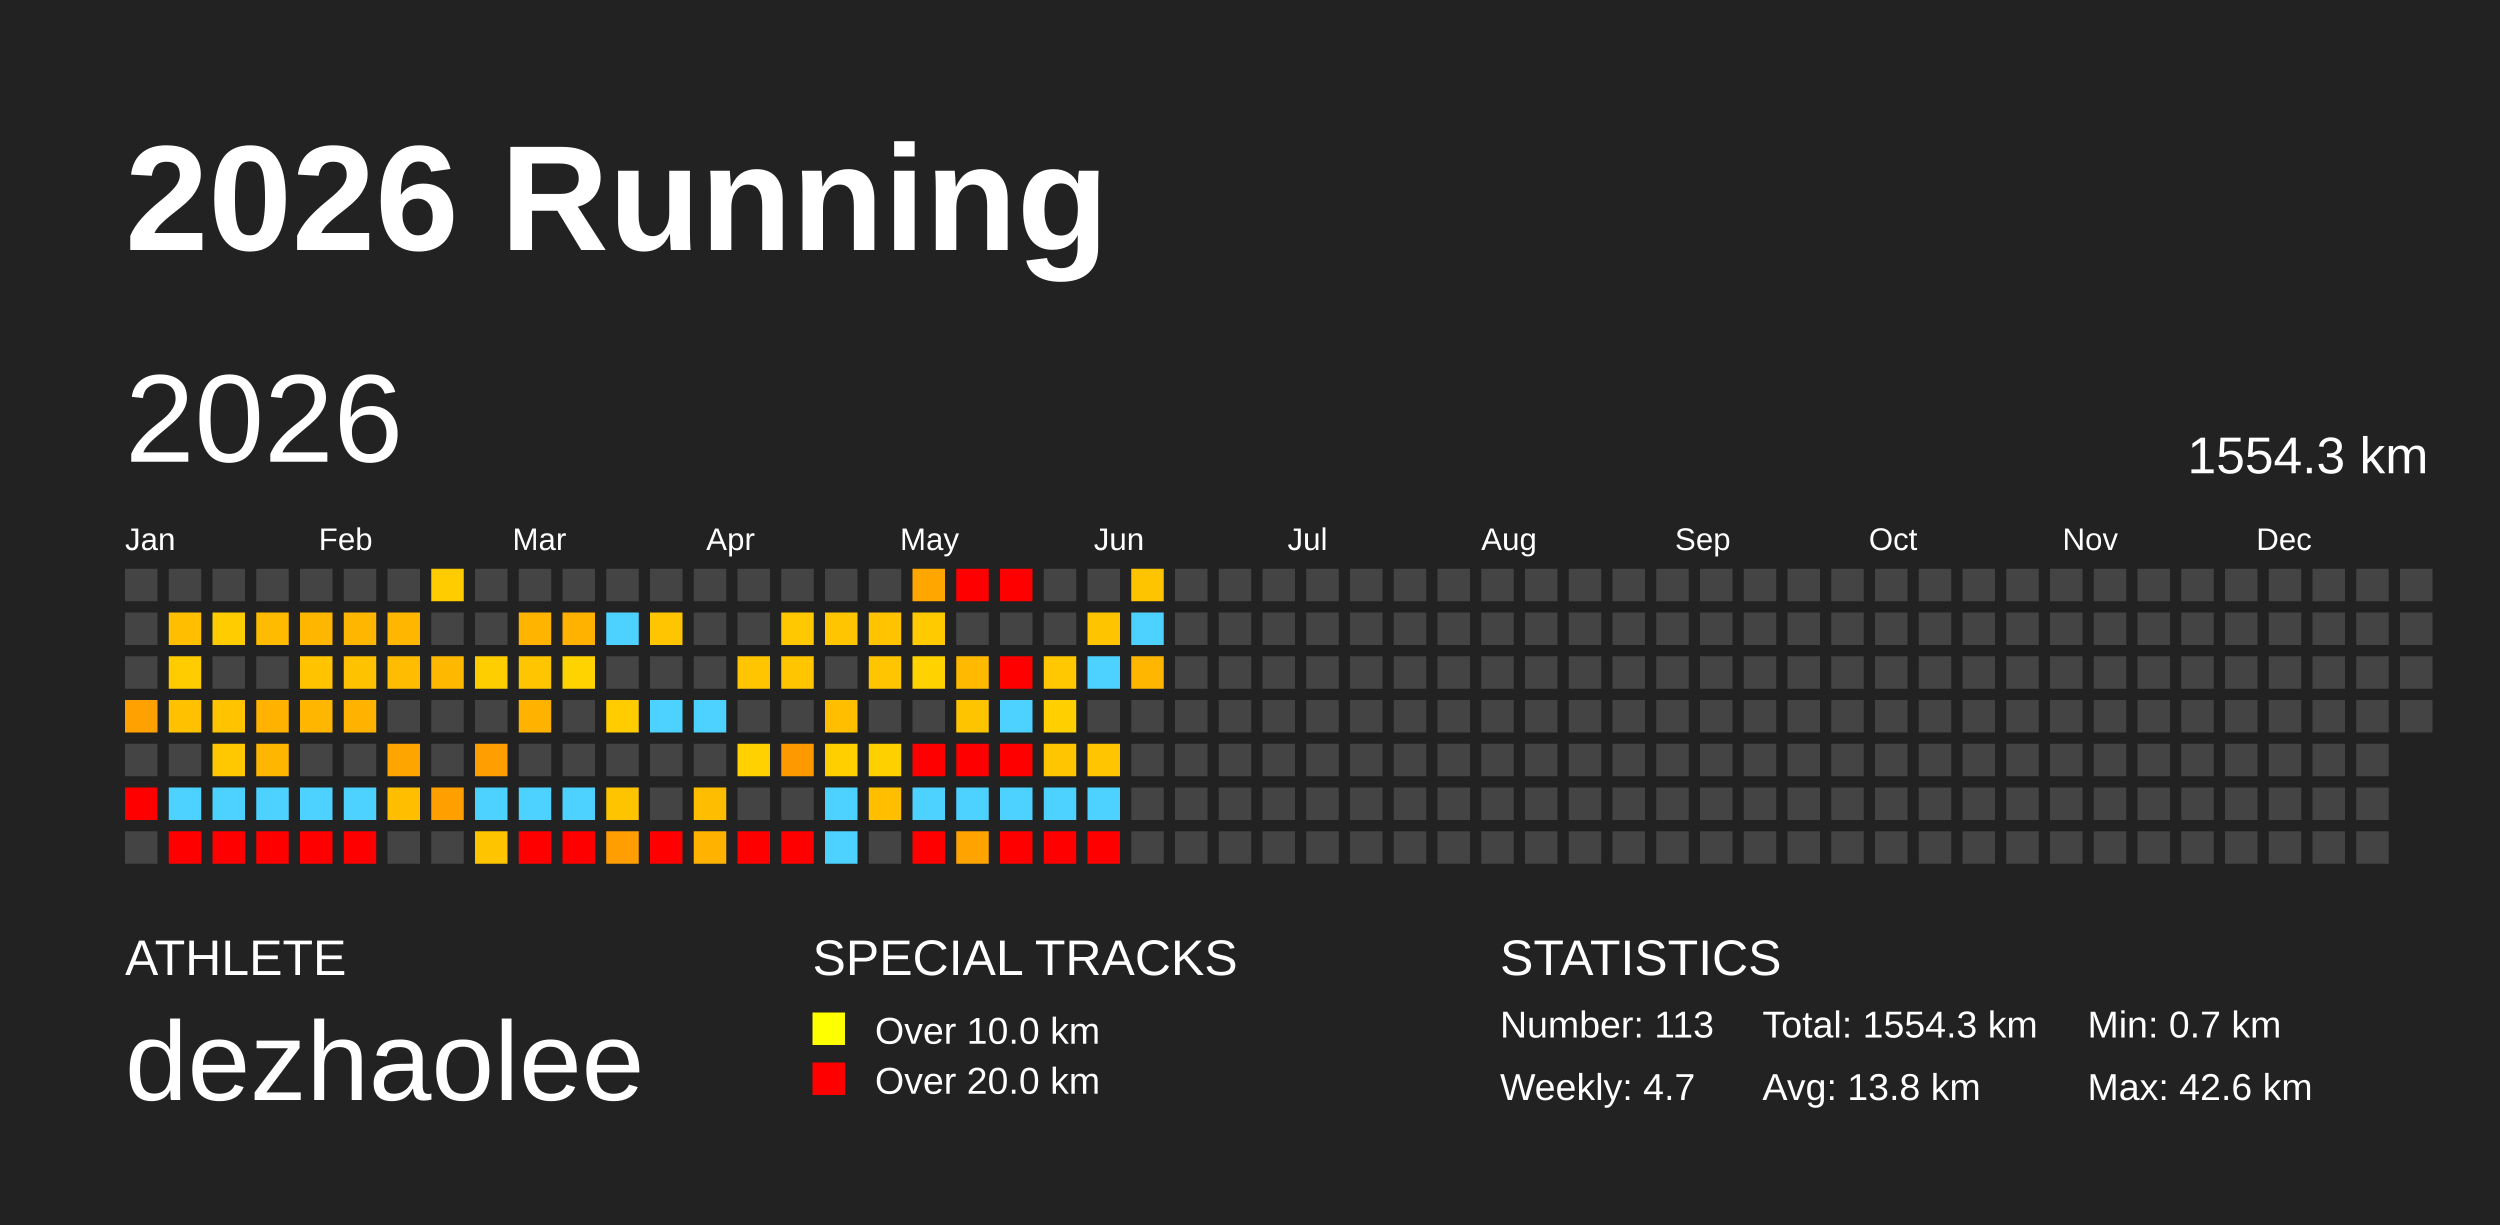
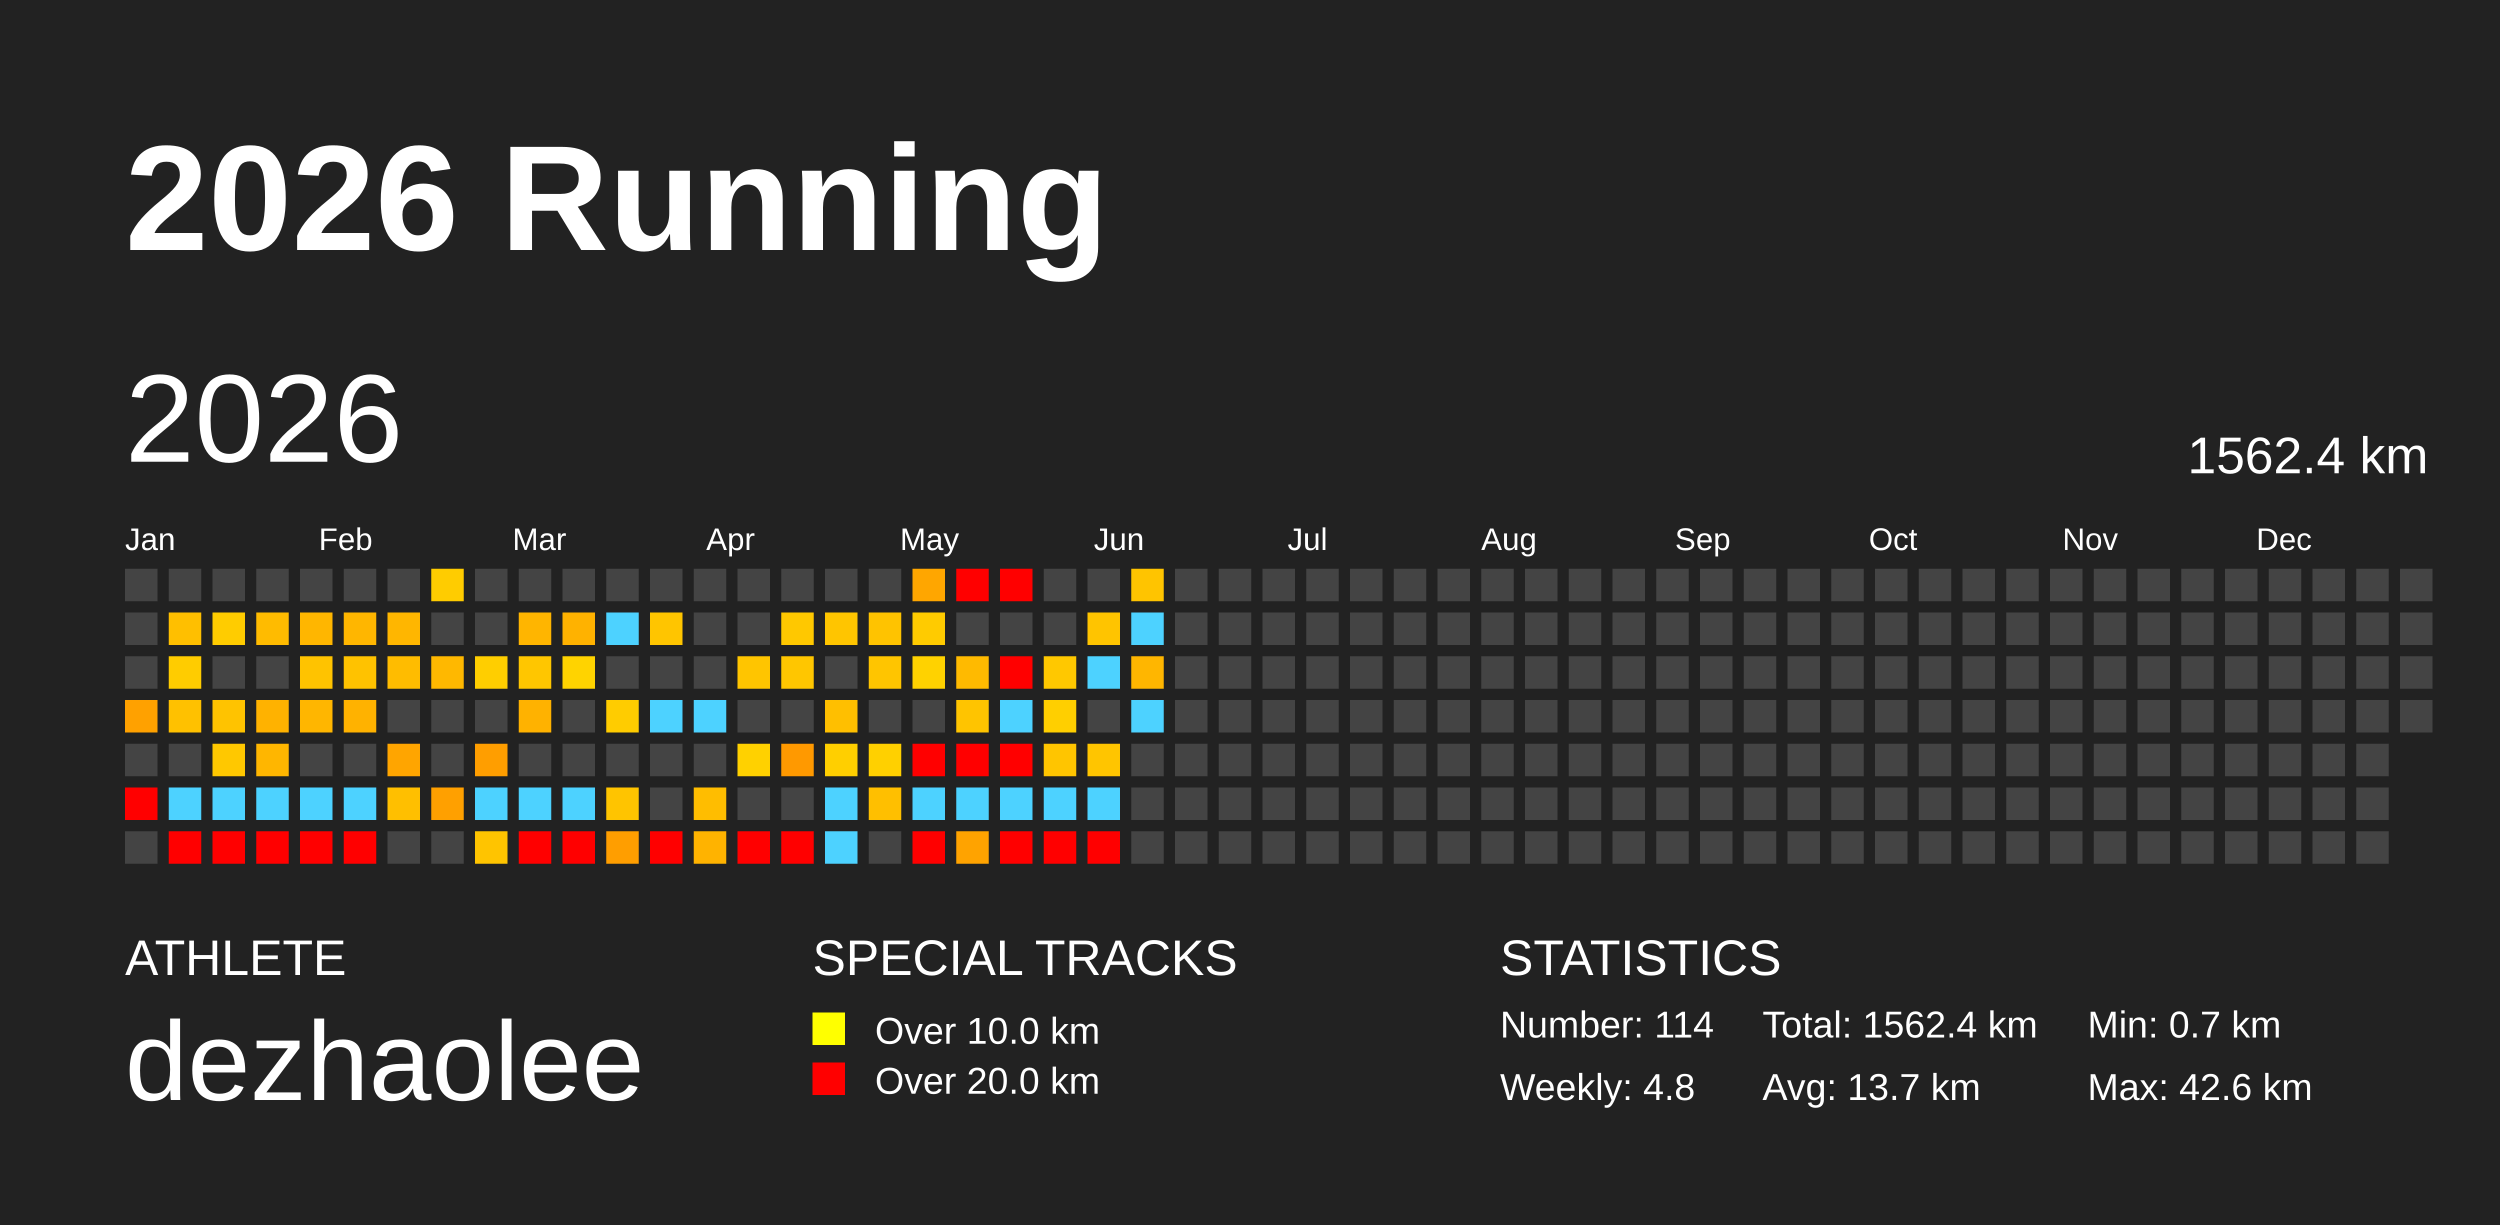
<svg xmlns="http://www.w3.org/2000/svg" baseProfile="full" height="98mm" version="1.1" viewBox="0,0,200,98" width="200mm">
  <defs />
  <rect fill="#222222" height="98" width="200" x="0" y="0" />
  <text fill="#FFFFFF" style="font-size:12px; font-family:Arial; font-weight:bold;" x="10" y="20">2026 Running</text>
  <text fill="#FFFFFF" style="font-size:4px; font-family:Arial" x="10" y="78">ATHLETE</text>
  <text fill="#FFFFFF" style="font-size:9px; font-family:Arial" x="10" y="88">dezhaolee</text>
  <text fill="#FFFFFF" style="font-size:4px; font-family:Arial" x="65" y="78">SPECIAL TRACKS</text>
  <rect fill="yellow" height="2.6" width="2.6" x="65" y="81" />
  <text fill="#FFFFFF" style="font-size:3px; font-family:Arial" x="70" y="83.5">Over 10.0 km</text>
  <rect fill="red" height="2.6" width="2.6" x="65" y="85" />
  <text fill="#FFFFFF" style="font-size:3px; font-family:Arial" x="70" y="87.5">Over 20.0 km</text>
  <text fill="#FFFFFF" style="font-size:4px; font-family:Arial" x="120" y="78">STATISTICS</text>
-   <text fill="#FFFFFF" style="font-size:3px; font-family:Arial" x="120" y="83">Number: 113</text>
-   <text fill="#FFFFFF" style="font-size:3px; font-family:Arial" x="120" y="88">Weekly: 4.7</text>
-   <text fill="#FFFFFF" style="font-size:3px; font-family:Arial" x="141" y="83">Total: 1554.3 km</text>
-   <text fill="#FFFFFF" style="font-size:3px; font-family:Arial" x="141" y="88">Avg: 13.8 km</text>
+   <text fill="#FFFFFF" style="font-size:3px; font-family:Arial" x="120" y="83">Number: 114</text>
+   <text fill="#FFFFFF" style="font-size:3px; font-family:Arial" x="120" y="88">Weekly: 4.8</text>
+   <text fill="#FFFFFF" style="font-size:3px; font-family:Arial" x="141" y="83">Total: 1562.4 km</text>
+   <text fill="#FFFFFF" style="font-size:3px; font-family:Arial" x="141" y="88">Avg: 13.7 km</text>
  <text fill="#FFFFFF" style="font-size:3px; font-family:Arial" x="167" y="83">Min: 0.7 km</text>
  <text fill="#FFFFFF" style="font-size:3px; font-family:Arial" x="167" y="88">Max: 42.6 km</text>
  <text dominant-baseline="hanging" fill="#FFFFFF" style="font-size:10.0px; font-family:Arial;" x="10" y="30">2026</text>
-   <text dominant-baseline="hanging" fill="#FFFFFF" style="font-size:4.125px; font-family:Arial;" x="175" y="35">1554.3 km</text>
+   <text dominant-baseline="hanging" fill="#FFFFFF" style="font-size:4.125px; font-family:Arial;" x="175" y="35">1562.4 km</text>
  <text fill="#FFFFFF" style="font-size:2.5px; font-family:Arial" x="10.0" y="44">Jan</text>
  <text fill="#FFFFFF" style="font-size:2.5px; font-family:Arial" x="25.5" y="44">Feb</text>
  <text fill="#FFFFFF" style="font-size:2.5px; font-family:Arial" x="41.0" y="44">Mar</text>
  <text fill="#FFFFFF" style="font-size:2.5px; font-family:Arial" x="56.5" y="44">Apr</text>
  <text fill="#FFFFFF" style="font-size:2.5px; font-family:Arial" x="72.0" y="44">May</text>
  <text fill="#FFFFFF" style="font-size:2.5px; font-family:Arial" x="87.5" y="44">Jun</text>
  <text fill="#FFFFFF" style="font-size:2.5px; font-family:Arial" x="103.0" y="44">Jul</text>
  <text fill="#FFFFFF" style="font-size:2.5px; font-family:Arial" x="118.5" y="44">Aug</text>
  <text fill="#FFFFFF" style="font-size:2.5px; font-family:Arial" x="134.0" y="44">Sep</text>
  <text fill="#FFFFFF" style="font-size:2.5px; font-family:Arial" x="149.5" y="44">Oct</text>
  <text fill="#FFFFFF" style="font-size:2.5px; font-family:Arial" x="165.0" y="44">Nov</text>
  <text fill="#FFFFFF" style="font-size:2.5px; font-family:Arial" x="180.5" y="44">Dec</text>
  <rect fill="#444444" height="2.6" width="2.6" x="10.0" y="45.5" />
  <rect fill="#444444" height="2.6" width="2.6" x="10.0" y="49.0" />
  <rect fill="#444444" height="2.6" width="2.6" x="10.0" y="52.5" />
  <rect fill="#ffa100" height="2.6" width="2.6" x="10.0" y="56.0" />
  <rect fill="#444444" height="2.6" width="2.6" x="10.0" y="59.5" />
  <rect fill="red" height="2.6" width="2.6" x="10.0" y="63.0" />
  <rect fill="#444444" height="2.6" width="2.6" x="10.0" y="66.5" />
  <rect fill="#444444" height="2.6" width="2.6" x="13.5" y="45.5" />
  <rect fill="#ffbf00" height="2.6" width="2.6" x="13.5" y="49.0" />
  <rect fill="#ffcc00" height="2.6" width="2.6" x="13.5" y="52.5" />
  <rect fill="#ffc100" height="2.6" width="2.6" x="13.5" y="56.0" />
  <rect fill="#444444" height="2.6" width="2.6" x="13.5" y="59.5" />
  <rect fill="#4dd2ff" height="2.6" width="2.6" x="13.5" y="63.0" />
  <rect fill="red" height="2.6" width="2.6" x="13.5" y="66.5" />
  <rect fill="#444444" height="2.6" width="2.6" x="17.0" y="45.5" />
  <rect fill="#ffcc00" height="2.6" width="2.6" x="17.0" y="49.0" />
  <rect fill="#444444" height="2.6" width="2.6" x="17.0" y="52.5" />
  <rect fill="#ffc300" height="2.6" width="2.6" x="17.0" y="56.0" />
  <rect fill="#ffc800" height="2.6" width="2.6" x="17.0" y="59.5" />
  <rect fill="#4dd2ff" height="2.6" width="2.6" x="17.0" y="63.0" />
  <rect fill="red" height="2.6" width="2.6" x="17.0" y="66.5" />
  <rect fill="#444444" height="2.6" width="2.6" x="20.5" y="45.5" />
  <rect fill="#ffbb00" height="2.6" width="2.6" x="20.5" y="49.0" />
  <rect fill="#444444" height="2.6" width="2.6" x="20.5" y="52.5" />
  <rect fill="#ffb200" height="2.6" width="2.6" x="20.5" y="56.0" />
  <rect fill="#ffb600" height="2.6" width="2.6" x="20.5" y="59.5" />
  <rect fill="#4dd2ff" height="2.6" width="2.6" x="20.5" y="63.0" />
  <rect fill="red" height="2.6" width="2.6" x="20.5" y="66.5" />
  <rect fill="#444444" height="2.6" width="2.6" x="24.0" y="45.5" />
  <rect fill="#ffb600" height="2.6" width="2.6" x="24.0" y="49.0" />
  <rect fill="#ffc300" height="2.6" width="2.6" x="24.0" y="52.5" />
  <rect fill="#ffb600" height="2.6" width="2.6" x="24.0" y="56.0" />
  <rect fill="#444444" height="2.6" width="2.6" x="24.0" y="59.5" />
  <rect fill="#4dd2ff" height="2.6" width="2.6" x="24.0" y="63.0" />
  <rect fill="red" height="2.6" width="2.6" x="24.0" y="66.5" />
  <rect fill="#444444" height="2.6" width="2.6" x="27.5" y="45.5" />
  <rect fill="#ffb600" height="2.6" width="2.6" x="27.5" y="49.0" />
  <rect fill="#ffc200" height="2.6" width="2.6" x="27.5" y="52.5" />
  <rect fill="#ffb200" height="2.6" width="2.6" x="27.5" y="56.0" />
  <rect fill="#444444" height="2.6" width="2.6" x="27.5" y="59.5" />
  <rect fill="#4dd2ff" height="2.6" width="2.6" x="27.5" y="63.0" />
  <rect fill="red" height="2.6" width="2.6" x="27.5" y="66.5" />
  <rect fill="#444444" height="2.6" width="2.6" x="31.0" y="45.5" />
  <rect fill="#ffb600" height="2.6" width="2.6" x="31.0" y="49.0" />
  <rect fill="#ffbc00" height="2.6" width="2.6" x="31.0" y="52.5" />
  <rect fill="#444444" height="2.6" width="2.6" x="31.0" y="56.0" />
  <rect fill="#ffa500" height="2.6" width="2.6" x="31.0" y="59.5" />
  <rect fill="#ffbf00" height="2.6" width="2.6" x="31.0" y="63.0" />
  <rect fill="#444444" height="2.6" width="2.6" x="31.0" y="66.5" />
  <rect fill="#ffcc00" height="2.6" width="2.6" x="34.5" y="45.5" />
  <rect fill="#444444" height="2.6" width="2.6" x="34.5" y="49.0" />
  <rect fill="#ffb800" height="2.6" width="2.6" x="34.5" y="52.5" />
  <rect fill="#444444" height="2.6" width="2.6" x="34.5" y="56.0" />
  <rect fill="#444444" height="2.6" width="2.6" x="34.5" y="59.5" />
  <rect fill="#ffa000" height="2.6" width="2.6" x="34.5" y="63.0" />
  <rect fill="#444444" height="2.6" width="2.6" x="34.5" y="66.5" />
  <rect fill="#444444" height="2.6" width="2.6" x="38.0" y="45.5" />
  <rect fill="#444444" height="2.6" width="2.6" x="38.0" y="49.0" />
  <rect fill="#ffce00" height="2.6" width="2.6" x="38.0" y="52.5" />
  <rect fill="#444444" height="2.6" width="2.6" x="38.0" y="56.0" />
  <rect fill="#ff9e00" height="2.6" width="2.6" x="38.0" y="59.5" />
  <rect fill="#4dd2ff" height="2.6" width="2.6" x="38.0" y="63.0" />
  <rect fill="#ffc400" height="2.6" width="2.6" x="38.0" y="66.5" />
  <rect fill="#444444" height="2.6" width="2.6" x="41.5" y="45.5" />
  <rect fill="#ffb500" height="2.6" width="2.6" x="41.5" y="49.0" />
  <rect fill="#ffc600" height="2.6" width="2.6" x="41.5" y="52.5" />
  <rect fill="#ffb200" height="2.6" width="2.6" x="41.5" y="56.0" />
  <rect fill="#444444" height="2.6" width="2.6" x="41.5" y="59.5" />
  <rect fill="#4dd2ff" height="2.6" width="2.6" x="41.5" y="63.0" />
  <rect fill="red" height="2.6" width="2.6" x="41.5" y="66.5" />
  <rect fill="#444444" height="2.6" width="2.6" x="45.0" y="45.5" />
  <rect fill="#ffb200" height="2.6" width="2.6" x="45.0" y="49.0" />
  <rect fill="#ffd300" height="2.6" width="2.6" x="45.0" y="52.5" />
  <rect fill="#444444" height="2.6" width="2.6" x="45.0" y="56.0" />
  <rect fill="#444444" height="2.6" width="2.6" x="45.0" y="59.5" />
  <rect fill="#4dd2ff" height="2.6" width="2.6" x="45.0" y="63.0" />
  <rect fill="red" height="2.6" width="2.6" x="45.0" y="66.5" />
  <rect fill="#444444" height="2.6" width="2.6" x="48.5" y="45.5" />
  <rect fill="#4dd2ff" height="2.6" width="2.6" x="48.5" y="49.0" />
  <rect fill="#444444" height="2.6" width="2.6" x="48.5" y="52.5" />
  <rect fill="#ffcc00" height="2.6" width="2.6" x="48.5" y="56.0" />
  <rect fill="#444444" height="2.6" width="2.6" x="48.5" y="59.5" />
  <rect fill="#ffc400" height="2.6" width="2.6" x="48.5" y="63.0" />
  <rect fill="#ff9e00" height="2.6" width="2.6" x="48.5" y="66.5" />
  <rect fill="#444444" height="2.6" width="2.6" x="52.0" y="45.5" />
  <rect fill="#ffc500" height="2.6" width="2.6" x="52.0" y="49.0" />
  <rect fill="#444444" height="2.6" width="2.6" x="52.0" y="52.5" />
  <rect fill="#4dd2ff" height="2.6" width="2.6" x="52.0" y="56.0" />
  <rect fill="#444444" height="2.6" width="2.6" x="52.0" y="59.5" />
  <rect fill="#444444" height="2.6" width="2.6" x="52.0" y="63.0" />
  <rect fill="red" height="2.6" width="2.6" x="52.0" y="66.5" />
  <rect fill="#444444" height="2.6" width="2.6" x="55.5" y="45.5" />
  <rect fill="#444444" height="2.6" width="2.6" x="55.5" y="49.0" />
  <rect fill="#444444" height="2.6" width="2.6" x="55.5" y="52.5" />
  <rect fill="#4dd2ff" height="2.6" width="2.6" x="55.5" y="56.0" />
  <rect fill="#444444" height="2.6" width="2.6" x="55.5" y="59.5" />
  <rect fill="#ffbd00" height="2.6" width="2.6" x="55.5" y="63.0" />
  <rect fill="#ffb300" height="2.6" width="2.6" x="55.5" y="66.5" />
  <rect fill="#444444" height="2.6" width="2.6" x="59.0" y="45.5" />
  <rect fill="#444444" height="2.6" width="2.6" x="59.0" y="49.0" />
  <rect fill="#ffc500" height="2.6" width="2.6" x="59.0" y="52.5" />
  <rect fill="#444444" height="2.6" width="2.6" x="59.0" y="56.0" />
  <rect fill="#ffd100" height="2.6" width="2.6" x="59.0" y="59.5" />
  <rect fill="#444444" height="2.6" width="2.6" x="59.0" y="63.0" />
  <rect fill="red" height="2.6" width="2.6" x="59.0" y="66.5" />
  <rect fill="#444444" height="2.6" width="2.6" x="62.5" y="45.5" />
  <rect fill="#ffc800" height="2.6" width="2.6" x="62.5" y="49.0" />
  <rect fill="#ffc600" height="2.6" width="2.6" x="62.5" y="52.5" />
  <rect fill="#444444" height="2.6" width="2.6" x="62.5" y="56.0" />
  <rect fill="#ff9900" height="2.6" width="2.6" x="62.5" y="59.5" />
  <rect fill="#444444" height="2.6" width="2.6" x="62.5" y="63.0" />
  <rect fill="red" height="2.6" width="2.6" x="62.5" y="66.5" />
  <rect fill="#444444" height="2.6" width="2.6" x="66.0" y="45.5" />
  <rect fill="#ffc500" height="2.6" width="2.6" x="66.0" y="49.0" />
  <rect fill="#444444" height="2.6" width="2.6" x="66.0" y="52.5" />
  <rect fill="#ffbf00" height="2.6" width="2.6" x="66.0" y="56.0" />
  <rect fill="#ffcf00" height="2.6" width="2.6" x="66.0" y="59.5" />
  <rect fill="#4dd2ff" height="2.6" width="2.6" x="66.0" y="63.0" />
  <rect fill="#4dd2ff" height="2.6" width="2.6" x="66.0" y="66.5" />
  <rect fill="#444444" height="2.6" width="2.6" x="69.5" y="45.5" />
  <rect fill="#ffc300" height="2.6" width="2.6" x="69.5" y="49.0" />
  <rect fill="#ffc500" height="2.6" width="2.6" x="69.5" y="52.5" />
  <rect fill="#444444" height="2.6" width="2.6" x="69.5" y="56.0" />
  <rect fill="#ffd000" height="2.6" width="2.6" x="69.5" y="59.5" />
  <rect fill="#ffbf00" height="2.6" width="2.6" x="69.5" y="63.0" />
  <rect fill="#444444" height="2.6" width="2.6" x="69.5" y="66.5" />
  <rect fill="#ffa600" height="2.6" width="2.6" x="73.0" y="45.5" />
  <rect fill="#ffcb00" height="2.6" width="2.6" x="73.0" y="49.0" />
  <rect fill="#ffd200" height="2.6" width="2.6" x="73.0" y="52.5" />
  <rect fill="#444444" height="2.6" width="2.6" x="73.0" y="56.0" />
  <rect fill="red" height="2.6" width="2.6" x="73.0" y="59.5" />
  <rect fill="#4dd2ff" height="2.6" width="2.6" x="73.0" y="63.0" />
  <rect fill="red" height="2.6" width="2.6" x="73.0" y="66.5" />
  <rect fill="red" height="2.6" width="2.6" x="76.5" y="45.5" />
  <rect fill="#444444" height="2.6" width="2.6" x="76.5" y="49.0" />
  <rect fill="#ffba00" height="2.6" width="2.6" x="76.5" y="52.5" />
  <rect fill="#ffc400" height="2.6" width="2.6" x="76.5" y="56.0" />
  <rect fill="red" height="2.6" width="2.6" x="76.5" y="59.5" />
  <rect fill="#4dd2ff" height="2.6" width="2.6" x="76.5" y="63.0" />
  <rect fill="#ffa300" height="2.6" width="2.6" x="76.5" y="66.5" />
  <rect fill="red" height="2.6" width="2.6" x="80.0" y="45.5" />
  <rect fill="#444444" height="2.6" width="2.6" x="80.0" y="49.0" />
  <rect fill="red" height="2.6" width="2.6" x="80.0" y="52.5" />
  <rect fill="#4dd2ff" height="2.6" width="2.6" x="80.0" y="56.0" />
  <rect fill="red" height="2.6" width="2.6" x="80.0" y="59.5" />
  <rect fill="#4dd2ff" height="2.6" width="2.6" x="80.0" y="63.0" />
  <rect fill="red" height="2.6" width="2.6" x="80.0" y="66.5" />
  <rect fill="#444444" height="2.6" width="2.6" x="83.5" y="45.5" />
  <rect fill="#444444" height="2.6" width="2.6" x="83.5" y="49.0" />
  <rect fill="#ffc800" height="2.6" width="2.6" x="83.5" y="52.5" />
  <rect fill="#ffcf00" height="2.6" width="2.6" x="83.5" y="56.0" />
  <rect fill="#ffc500" height="2.6" width="2.6" x="83.5" y="59.5" />
  <rect fill="#4dd2ff" height="2.6" width="2.6" x="83.5" y="63.0" />
  <rect fill="red" height="2.6" width="2.6" x="83.5" y="66.5" />
  <rect fill="#444444" height="2.6" width="2.6" x="87.0" y="45.5" />
  <rect fill="#ffc400" height="2.6" width="2.6" x="87.0" y="49.0" />
  <rect fill="#4dd2ff" height="2.6" width="2.6" x="87.0" y="52.5" />
  <rect fill="#444444" height="2.6" width="2.6" x="87.0" y="56.0" />
  <rect fill="#ffc500" height="2.6" width="2.6" x="87.0" y="59.5" />
  <rect fill="#4dd2ff" height="2.6" width="2.6" x="87.0" y="63.0" />
  <rect fill="red" height="2.6" width="2.6" x="87.0" y="66.5" />
  <rect fill="#ffc400" height="2.6" width="2.6" x="90.5" y="45.5" />
  <rect fill="#4dd2ff" height="2.6" width="2.6" x="90.5" y="49.0" />
  <rect fill="#ffb600" height="2.6" width="2.6" x="90.5" y="52.5" />
-   <rect fill="#444444" height="2.6" width="2.6" x="90.5" y="56.0" />
+   <rect fill="#4dd2ff" height="2.6" width="2.6" x="90.5" y="56.0" />
  <rect fill="#444444" height="2.6" width="2.6" x="90.5" y="59.5" />
  <rect fill="#444444" height="2.6" width="2.6" x="90.5" y="63.0" />
  <rect fill="#444444" height="2.6" width="2.6" x="90.5" y="66.5" />
  <rect fill="#444444" height="2.6" width="2.6" x="94.0" y="45.5" />
  <rect fill="#444444" height="2.6" width="2.6" x="94.0" y="49.0" />
  <rect fill="#444444" height="2.6" width="2.6" x="94.0" y="52.5" />
  <rect fill="#444444" height="2.6" width="2.6" x="94.0" y="56.0" />
  <rect fill="#444444" height="2.6" width="2.6" x="94.0" y="59.5" />
  <rect fill="#444444" height="2.6" width="2.6" x="94.0" y="63.0" />
  <rect fill="#444444" height="2.6" width="2.6" x="94.0" y="66.5" />
  <rect fill="#444444" height="2.6" width="2.6" x="97.5" y="45.5" />
  <rect fill="#444444" height="2.6" width="2.6" x="97.5" y="49.0" />
  <rect fill="#444444" height="2.6" width="2.6" x="97.5" y="52.5" />
  <rect fill="#444444" height="2.6" width="2.6" x="97.5" y="56.0" />
  <rect fill="#444444" height="2.6" width="2.6" x="97.5" y="59.5" />
  <rect fill="#444444" height="2.6" width="2.6" x="97.5" y="63.0" />
  <rect fill="#444444" height="2.6" width="2.6" x="97.5" y="66.5" />
  <rect fill="#444444" height="2.6" width="2.6" x="101.0" y="45.5" />
  <rect fill="#444444" height="2.6" width="2.6" x="101.0" y="49.0" />
  <rect fill="#444444" height="2.6" width="2.6" x="101.0" y="52.5" />
  <rect fill="#444444" height="2.6" width="2.6" x="101.0" y="56.0" />
  <rect fill="#444444" height="2.6" width="2.6" x="101.0" y="59.5" />
  <rect fill="#444444" height="2.6" width="2.6" x="101.0" y="63.0" />
  <rect fill="#444444" height="2.6" width="2.6" x="101.0" y="66.5" />
  <rect fill="#444444" height="2.6" width="2.6" x="104.5" y="45.5" />
  <rect fill="#444444" height="2.6" width="2.6" x="104.5" y="49.0" />
  <rect fill="#444444" height="2.6" width="2.6" x="104.5" y="52.5" />
  <rect fill="#444444" height="2.6" width="2.6" x="104.5" y="56.0" />
  <rect fill="#444444" height="2.6" width="2.6" x="104.5" y="59.5" />
  <rect fill="#444444" height="2.6" width="2.6" x="104.5" y="63.0" />
  <rect fill="#444444" height="2.6" width="2.6" x="104.5" y="66.5" />
  <rect fill="#444444" height="2.6" width="2.6" x="108.0" y="45.5" />
  <rect fill="#444444" height="2.6" width="2.6" x="108.0" y="49.0" />
  <rect fill="#444444" height="2.6" width="2.6" x="108.0" y="52.5" />
  <rect fill="#444444" height="2.6" width="2.6" x="108.0" y="56.0" />
  <rect fill="#444444" height="2.6" width="2.6" x="108.0" y="59.5" />
  <rect fill="#444444" height="2.6" width="2.6" x="108.0" y="63.0" />
  <rect fill="#444444" height="2.6" width="2.6" x="108.0" y="66.5" />
  <rect fill="#444444" height="2.6" width="2.6" x="111.5" y="45.5" />
  <rect fill="#444444" height="2.6" width="2.6" x="111.5" y="49.0" />
  <rect fill="#444444" height="2.6" width="2.6" x="111.5" y="52.5" />
  <rect fill="#444444" height="2.6" width="2.6" x="111.5" y="56.0" />
  <rect fill="#444444" height="2.6" width="2.6" x="111.5" y="59.5" />
  <rect fill="#444444" height="2.6" width="2.6" x="111.5" y="63.0" />
  <rect fill="#444444" height="2.6" width="2.6" x="111.5" y="66.5" />
  <rect fill="#444444" height="2.6" width="2.6" x="115.0" y="45.5" />
  <rect fill="#444444" height="2.6" width="2.6" x="115.0" y="49.0" />
  <rect fill="#444444" height="2.6" width="2.6" x="115.0" y="52.5" />
  <rect fill="#444444" height="2.6" width="2.6" x="115.0" y="56.0" />
  <rect fill="#444444" height="2.6" width="2.6" x="115.0" y="59.5" />
  <rect fill="#444444" height="2.6" width="2.6" x="115.0" y="63.0" />
  <rect fill="#444444" height="2.6" width="2.6" x="115.0" y="66.5" />
  <rect fill="#444444" height="2.6" width="2.6" x="118.5" y="45.5" />
  <rect fill="#444444" height="2.6" width="2.6" x="118.5" y="49.0" />
  <rect fill="#444444" height="2.6" width="2.6" x="118.5" y="52.5" />
  <rect fill="#444444" height="2.6" width="2.6" x="118.5" y="56.0" />
  <rect fill="#444444" height="2.6" width="2.6" x="118.5" y="59.5" />
  <rect fill="#444444" height="2.6" width="2.6" x="118.5" y="63.0" />
  <rect fill="#444444" height="2.6" width="2.6" x="118.5" y="66.5" />
  <rect fill="#444444" height="2.6" width="2.6" x="122.0" y="45.5" />
  <rect fill="#444444" height="2.6" width="2.6" x="122.0" y="49.0" />
  <rect fill="#444444" height="2.6" width="2.6" x="122.0" y="52.5" />
  <rect fill="#444444" height="2.6" width="2.6" x="122.0" y="56.0" />
  <rect fill="#444444" height="2.6" width="2.6" x="122.0" y="59.5" />
  <rect fill="#444444" height="2.6" width="2.6" x="122.0" y="63.0" />
  <rect fill="#444444" height="2.6" width="2.6" x="122.0" y="66.5" />
  <rect fill="#444444" height="2.6" width="2.6" x="125.5" y="45.5" />
  <rect fill="#444444" height="2.6" width="2.6" x="125.5" y="49.0" />
  <rect fill="#444444" height="2.6" width="2.6" x="125.5" y="52.5" />
  <rect fill="#444444" height="2.6" width="2.6" x="125.5" y="56.0" />
  <rect fill="#444444" height="2.6" width="2.6" x="125.5" y="59.5" />
  <rect fill="#444444" height="2.6" width="2.6" x="125.5" y="63.0" />
  <rect fill="#444444" height="2.6" width="2.6" x="125.5" y="66.5" />
  <rect fill="#444444" height="2.6" width="2.6" x="129.0" y="45.5" />
  <rect fill="#444444" height="2.6" width="2.6" x="129.0" y="49.0" />
  <rect fill="#444444" height="2.6" width="2.6" x="129.0" y="52.5" />
  <rect fill="#444444" height="2.6" width="2.6" x="129.0" y="56.0" />
  <rect fill="#444444" height="2.6" width="2.6" x="129.0" y="59.5" />
  <rect fill="#444444" height="2.6" width="2.6" x="129.0" y="63.0" />
  <rect fill="#444444" height="2.6" width="2.6" x="129.0" y="66.5" />
  <rect fill="#444444" height="2.6" width="2.6" x="132.5" y="45.5" />
  <rect fill="#444444" height="2.6" width="2.6" x="132.5" y="49.0" />
  <rect fill="#444444" height="2.6" width="2.6" x="132.5" y="52.5" />
  <rect fill="#444444" height="2.6" width="2.6" x="132.5" y="56.0" />
  <rect fill="#444444" height="2.6" width="2.6" x="132.5" y="59.5" />
  <rect fill="#444444" height="2.6" width="2.6" x="132.5" y="63.0" />
  <rect fill="#444444" height="2.6" width="2.6" x="132.5" y="66.5" />
  <rect fill="#444444" height="2.6" width="2.6" x="136.0" y="45.5" />
  <rect fill="#444444" height="2.6" width="2.6" x="136.0" y="49.0" />
  <rect fill="#444444" height="2.6" width="2.6" x="136.0" y="52.5" />
  <rect fill="#444444" height="2.6" width="2.6" x="136.0" y="56.0" />
  <rect fill="#444444" height="2.6" width="2.6" x="136.0" y="59.5" />
  <rect fill="#444444" height="2.6" width="2.6" x="136.0" y="63.0" />
  <rect fill="#444444" height="2.6" width="2.6" x="136.0" y="66.5" />
  <rect fill="#444444" height="2.6" width="2.6" x="139.5" y="45.5" />
  <rect fill="#444444" height="2.6" width="2.6" x="139.5" y="49.0" />
  <rect fill="#444444" height="2.6" width="2.6" x="139.5" y="52.5" />
  <rect fill="#444444" height="2.6" width="2.6" x="139.5" y="56.0" />
  <rect fill="#444444" height="2.6" width="2.6" x="139.5" y="59.5" />
  <rect fill="#444444" height="2.6" width="2.6" x="139.5" y="63.0" />
  <rect fill="#444444" height="2.6" width="2.6" x="139.5" y="66.5" />
  <rect fill="#444444" height="2.6" width="2.6" x="143.0" y="45.5" />
  <rect fill="#444444" height="2.6" width="2.6" x="143.0" y="49.0" />
  <rect fill="#444444" height="2.6" width="2.6" x="143.0" y="52.5" />
  <rect fill="#444444" height="2.6" width="2.6" x="143.0" y="56.0" />
  <rect fill="#444444" height="2.6" width="2.6" x="143.0" y="59.5" />
  <rect fill="#444444" height="2.6" width="2.6" x="143.0" y="63.0" />
  <rect fill="#444444" height="2.6" width="2.6" x="143.0" y="66.5" />
  <rect fill="#444444" height="2.6" width="2.6" x="146.5" y="45.5" />
  <rect fill="#444444" height="2.6" width="2.6" x="146.5" y="49.0" />
  <rect fill="#444444" height="2.6" width="2.6" x="146.5" y="52.5" />
  <rect fill="#444444" height="2.6" width="2.6" x="146.5" y="56.0" />
  <rect fill="#444444" height="2.6" width="2.6" x="146.5" y="59.5" />
  <rect fill="#444444" height="2.6" width="2.6" x="146.5" y="63.0" />
  <rect fill="#444444" height="2.6" width="2.6" x="146.5" y="66.5" />
  <rect fill="#444444" height="2.6" width="2.6" x="150.0" y="45.5" />
  <rect fill="#444444" height="2.6" width="2.6" x="150.0" y="49.0" />
  <rect fill="#444444" height="2.6" width="2.6" x="150.0" y="52.5" />
  <rect fill="#444444" height="2.6" width="2.6" x="150.0" y="56.0" />
  <rect fill="#444444" height="2.6" width="2.6" x="150.0" y="59.5" />
  <rect fill="#444444" height="2.6" width="2.6" x="150.0" y="63.0" />
  <rect fill="#444444" height="2.6" width="2.6" x="150.0" y="66.5" />
  <rect fill="#444444" height="2.6" width="2.6" x="153.5" y="45.5" />
  <rect fill="#444444" height="2.6" width="2.6" x="153.5" y="49.0" />
  <rect fill="#444444" height="2.6" width="2.6" x="153.5" y="52.5" />
  <rect fill="#444444" height="2.6" width="2.6" x="153.5" y="56.0" />
  <rect fill="#444444" height="2.6" width="2.6" x="153.5" y="59.5" />
  <rect fill="#444444" height="2.6" width="2.6" x="153.5" y="63.0" />
  <rect fill="#444444" height="2.6" width="2.6" x="153.5" y="66.5" />
  <rect fill="#444444" height="2.6" width="2.6" x="157.0" y="45.5" />
  <rect fill="#444444" height="2.6" width="2.6" x="157.0" y="49.0" />
  <rect fill="#444444" height="2.6" width="2.6" x="157.0" y="52.5" />
  <rect fill="#444444" height="2.6" width="2.6" x="157.0" y="56.0" />
  <rect fill="#444444" height="2.6" width="2.6" x="157.0" y="59.5" />
  <rect fill="#444444" height="2.6" width="2.6" x="157.0" y="63.0" />
  <rect fill="#444444" height="2.6" width="2.6" x="157.0" y="66.5" />
  <rect fill="#444444" height="2.6" width="2.6" x="160.5" y="45.5" />
  <rect fill="#444444" height="2.6" width="2.6" x="160.5" y="49.0" />
  <rect fill="#444444" height="2.6" width="2.6" x="160.5" y="52.5" />
  <rect fill="#444444" height="2.6" width="2.6" x="160.5" y="56.0" />
  <rect fill="#444444" height="2.6" width="2.6" x="160.5" y="59.5" />
  <rect fill="#444444" height="2.6" width="2.6" x="160.5" y="63.0" />
  <rect fill="#444444" height="2.6" width="2.6" x="160.5" y="66.5" />
  <rect fill="#444444" height="2.6" width="2.6" x="164.0" y="45.5" />
  <rect fill="#444444" height="2.6" width="2.6" x="164.0" y="49.0" />
  <rect fill="#444444" height="2.6" width="2.6" x="164.0" y="52.5" />
  <rect fill="#444444" height="2.6" width="2.6" x="164.0" y="56.0" />
  <rect fill="#444444" height="2.6" width="2.6" x="164.0" y="59.5" />
  <rect fill="#444444" height="2.6" width="2.6" x="164.0" y="63.0" />
  <rect fill="#444444" height="2.6" width="2.6" x="164.0" y="66.5" />
  <rect fill="#444444" height="2.6" width="2.6" x="167.5" y="45.5" />
  <rect fill="#444444" height="2.6" width="2.6" x="167.5" y="49.0" />
  <rect fill="#444444" height="2.6" width="2.6" x="167.5" y="52.5" />
  <rect fill="#444444" height="2.6" width="2.6" x="167.5" y="56.0" />
  <rect fill="#444444" height="2.6" width="2.6" x="167.5" y="59.5" />
  <rect fill="#444444" height="2.6" width="2.6" x="167.5" y="63.0" />
  <rect fill="#444444" height="2.6" width="2.6" x="167.5" y="66.5" />
  <rect fill="#444444" height="2.6" width="2.6" x="171.0" y="45.5" />
  <rect fill="#444444" height="2.6" width="2.6" x="171.0" y="49.0" />
  <rect fill="#444444" height="2.6" width="2.6" x="171.0" y="52.5" />
  <rect fill="#444444" height="2.6" width="2.6" x="171.0" y="56.0" />
  <rect fill="#444444" height="2.6" width="2.6" x="171.0" y="59.5" />
  <rect fill="#444444" height="2.6" width="2.6" x="171.0" y="63.0" />
  <rect fill="#444444" height="2.6" width="2.6" x="171.0" y="66.5" />
  <rect fill="#444444" height="2.6" width="2.6" x="174.5" y="45.5" />
  <rect fill="#444444" height="2.6" width="2.6" x="174.5" y="49.0" />
  <rect fill="#444444" height="2.6" width="2.6" x="174.5" y="52.5" />
  <rect fill="#444444" height="2.6" width="2.6" x="174.5" y="56.0" />
  <rect fill="#444444" height="2.6" width="2.6" x="174.5" y="59.5" />
  <rect fill="#444444" height="2.6" width="2.6" x="174.5" y="63.0" />
  <rect fill="#444444" height="2.6" width="2.6" x="174.5" y="66.5" />
  <rect fill="#444444" height="2.6" width="2.6" x="178.0" y="45.5" />
  <rect fill="#444444" height="2.6" width="2.6" x="178.0" y="49.0" />
  <rect fill="#444444" height="2.6" width="2.6" x="178.0" y="52.5" />
  <rect fill="#444444" height="2.6" width="2.6" x="178.0" y="56.0" />
  <rect fill="#444444" height="2.6" width="2.6" x="178.0" y="59.5" />
  <rect fill="#444444" height="2.6" width="2.6" x="178.0" y="63.0" />
  <rect fill="#444444" height="2.6" width="2.6" x="178.0" y="66.5" />
  <rect fill="#444444" height="2.6" width="2.6" x="181.5" y="45.5" />
  <rect fill="#444444" height="2.6" width="2.6" x="181.5" y="49.0" />
  <rect fill="#444444" height="2.6" width="2.6" x="181.5" y="52.5" />
  <rect fill="#444444" height="2.6" width="2.6" x="181.5" y="56.0" />
  <rect fill="#444444" height="2.6" width="2.6" x="181.5" y="59.5" />
  <rect fill="#444444" height="2.6" width="2.6" x="181.5" y="63.0" />
  <rect fill="#444444" height="2.6" width="2.6" x="181.5" y="66.5" />
  <rect fill="#444444" height="2.6" width="2.6" x="185.0" y="45.5" />
  <rect fill="#444444" height="2.6" width="2.6" x="185.0" y="49.0" />
  <rect fill="#444444" height="2.6" width="2.6" x="185.0" y="52.5" />
  <rect fill="#444444" height="2.6" width="2.6" x="185.0" y="56.0" />
  <rect fill="#444444" height="2.6" width="2.6" x="185.0" y="59.5" />
  <rect fill="#444444" height="2.6" width="2.6" x="185.0" y="63.0" />
  <rect fill="#444444" height="2.6" width="2.6" x="185.0" y="66.5" />
  <rect fill="#444444" height="2.6" width="2.6" x="188.5" y="45.5" />
  <rect fill="#444444" height="2.6" width="2.6" x="188.5" y="49.0" />
  <rect fill="#444444" height="2.6" width="2.6" x="188.5" y="52.5" />
  <rect fill="#444444" height="2.6" width="2.6" x="188.5" y="56.0" />
  <rect fill="#444444" height="2.6" width="2.6" x="188.5" y="59.5" />
  <rect fill="#444444" height="2.6" width="2.6" x="188.5" y="63.0" />
  <rect fill="#444444" height="2.6" width="2.6" x="188.5" y="66.5" />
  <rect fill="#444444" height="2.6" width="2.6" x="192.0" y="45.5" />
  <rect fill="#444444" height="2.6" width="2.6" x="192.0" y="49.0" />
  <rect fill="#444444" height="2.6" width="2.6" x="192.0" y="52.5" />
  <rect fill="#444444" height="2.6" width="2.6" x="192.0" y="56.0" />
</svg>
